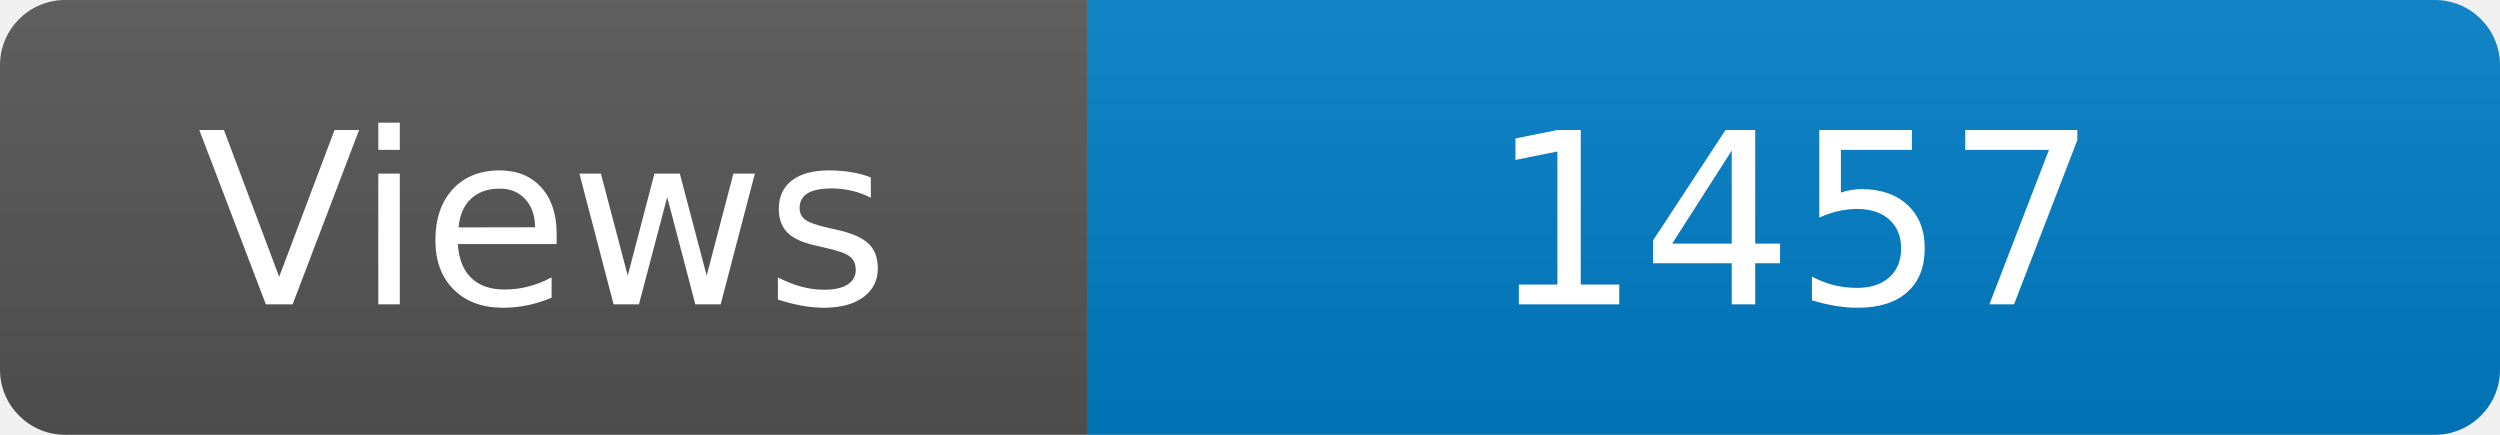
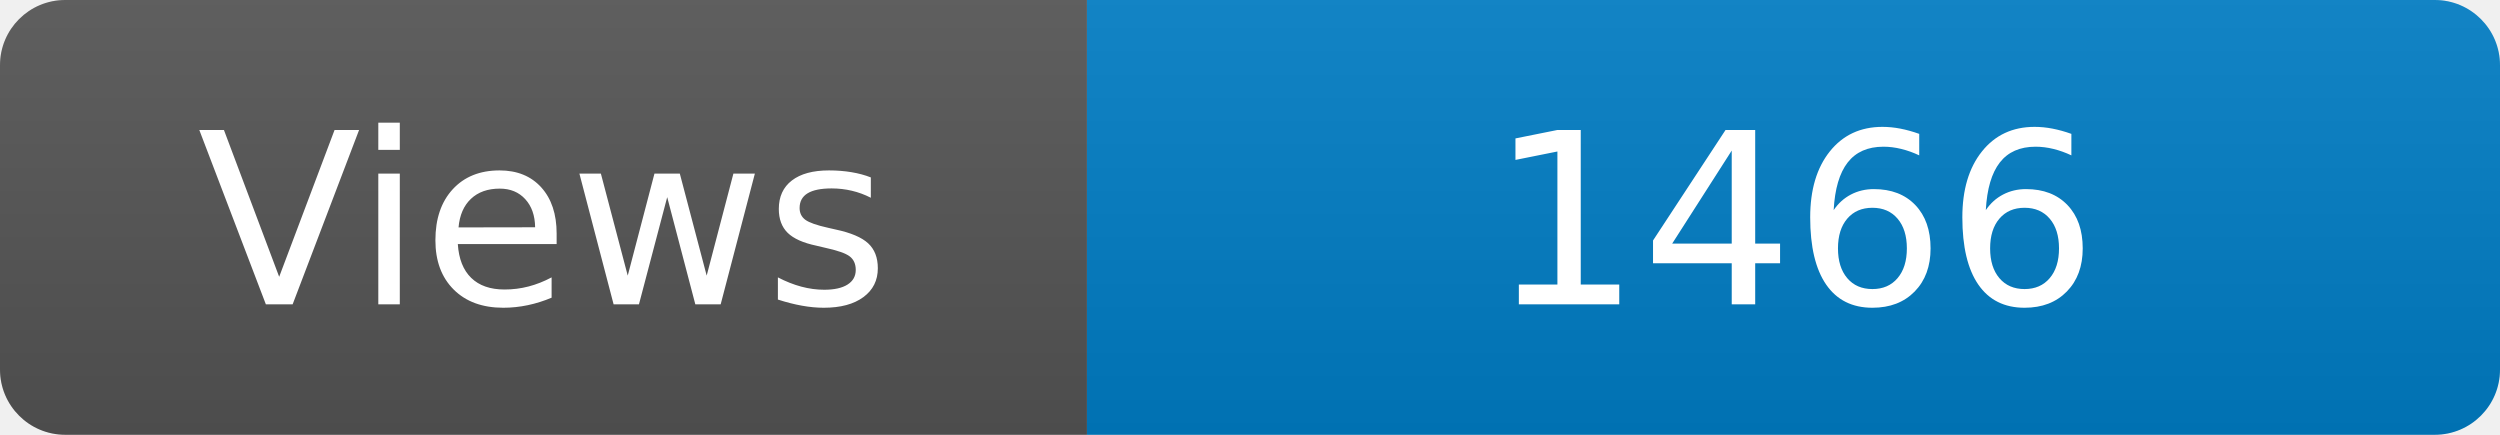
<svg xmlns="http://www.w3.org/2000/svg" width="115" height="20" role="img" aria-label="Maintained?: yes">
  <linearGradient id="s" x2="0" y2="100%">
    <stop offset="0" stop-color="#bbb" stop-opacity=".1" />
    <stop offset="1" stop-opacity=".1" />
  </linearGradient>
  <clipPath id="r">
    <rect width="115" height="20" rx="3" fill="#fff" />
  </clipPath>
  <g clip-path="url(#r)">
    <rect width="50" height="20" fill="#555" />
    <rect x="50" width="160" height="20" fill="#007ec6" />
    <rect width="115" height="20" fill="url(#s)" />
  </g>
  <g fill="#fff" text-anchor="middle" font-family="Verdana,Geneva,DejaVu Sans,sans-serif" font-size="110">
    <text x="250" y="140" transform="scale(.1)" fill="#fff">Views</text>
-     <text x="825" y="140" transform="scale(.1)" fill="#fff">1457</text>
+     <text x="825" y="140" transform="scale(.1)" fill="#fff">1466</text>
  </g>
</svg>
